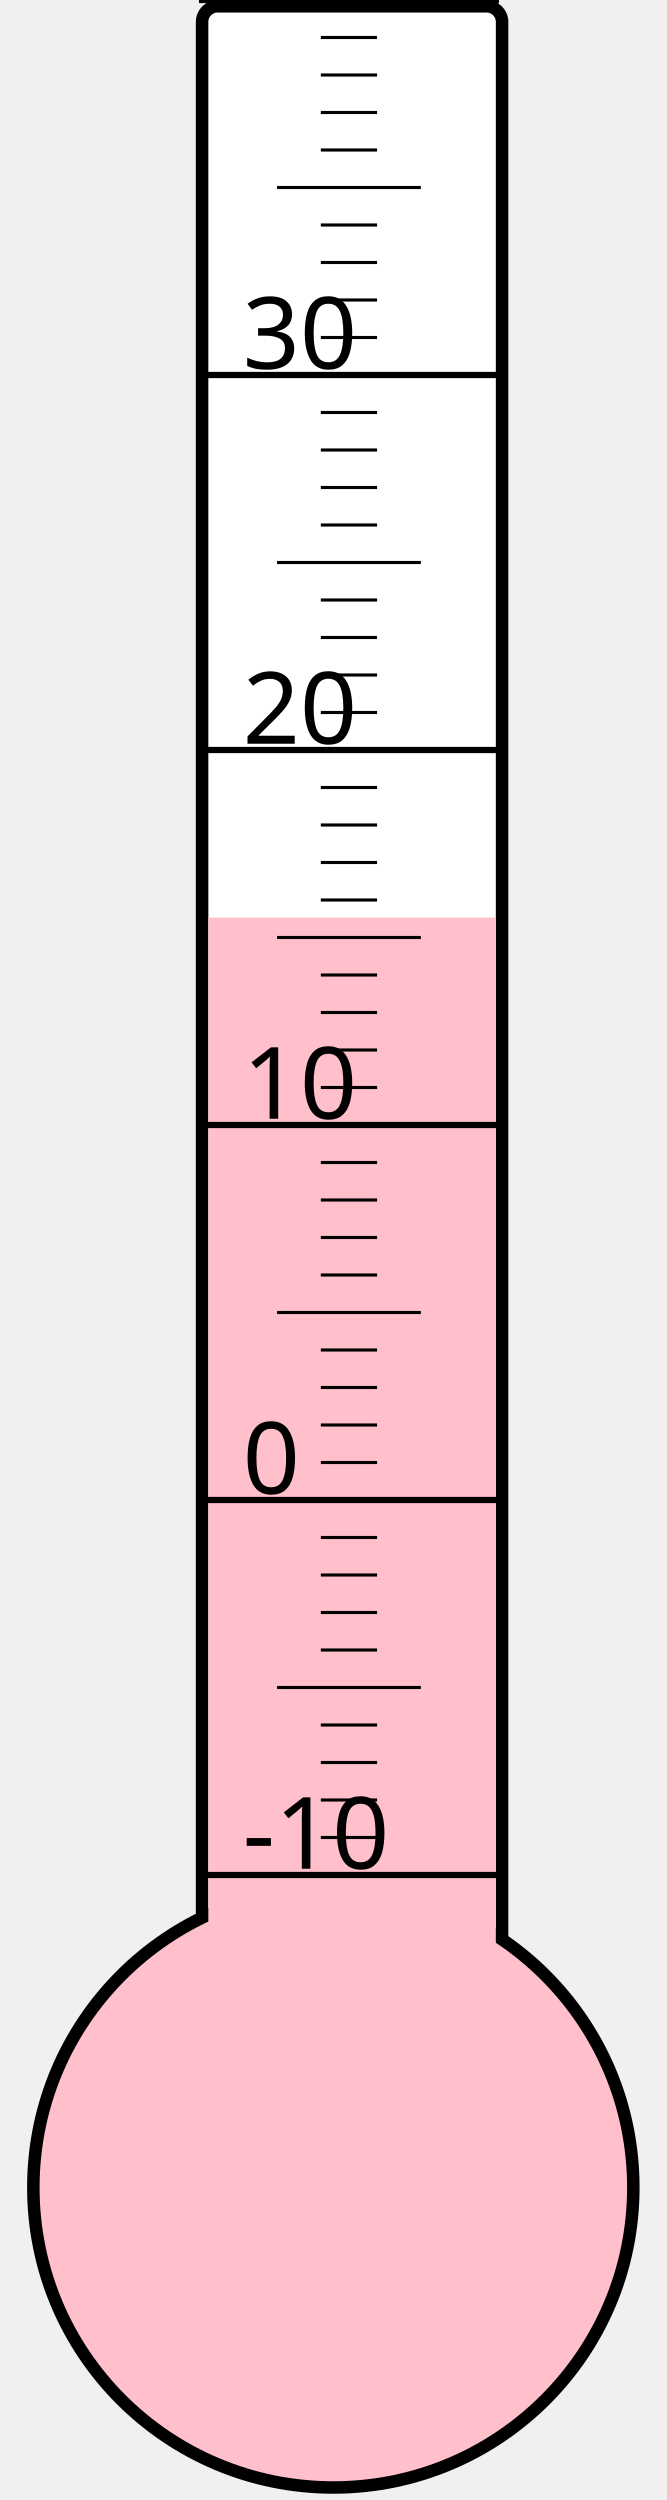
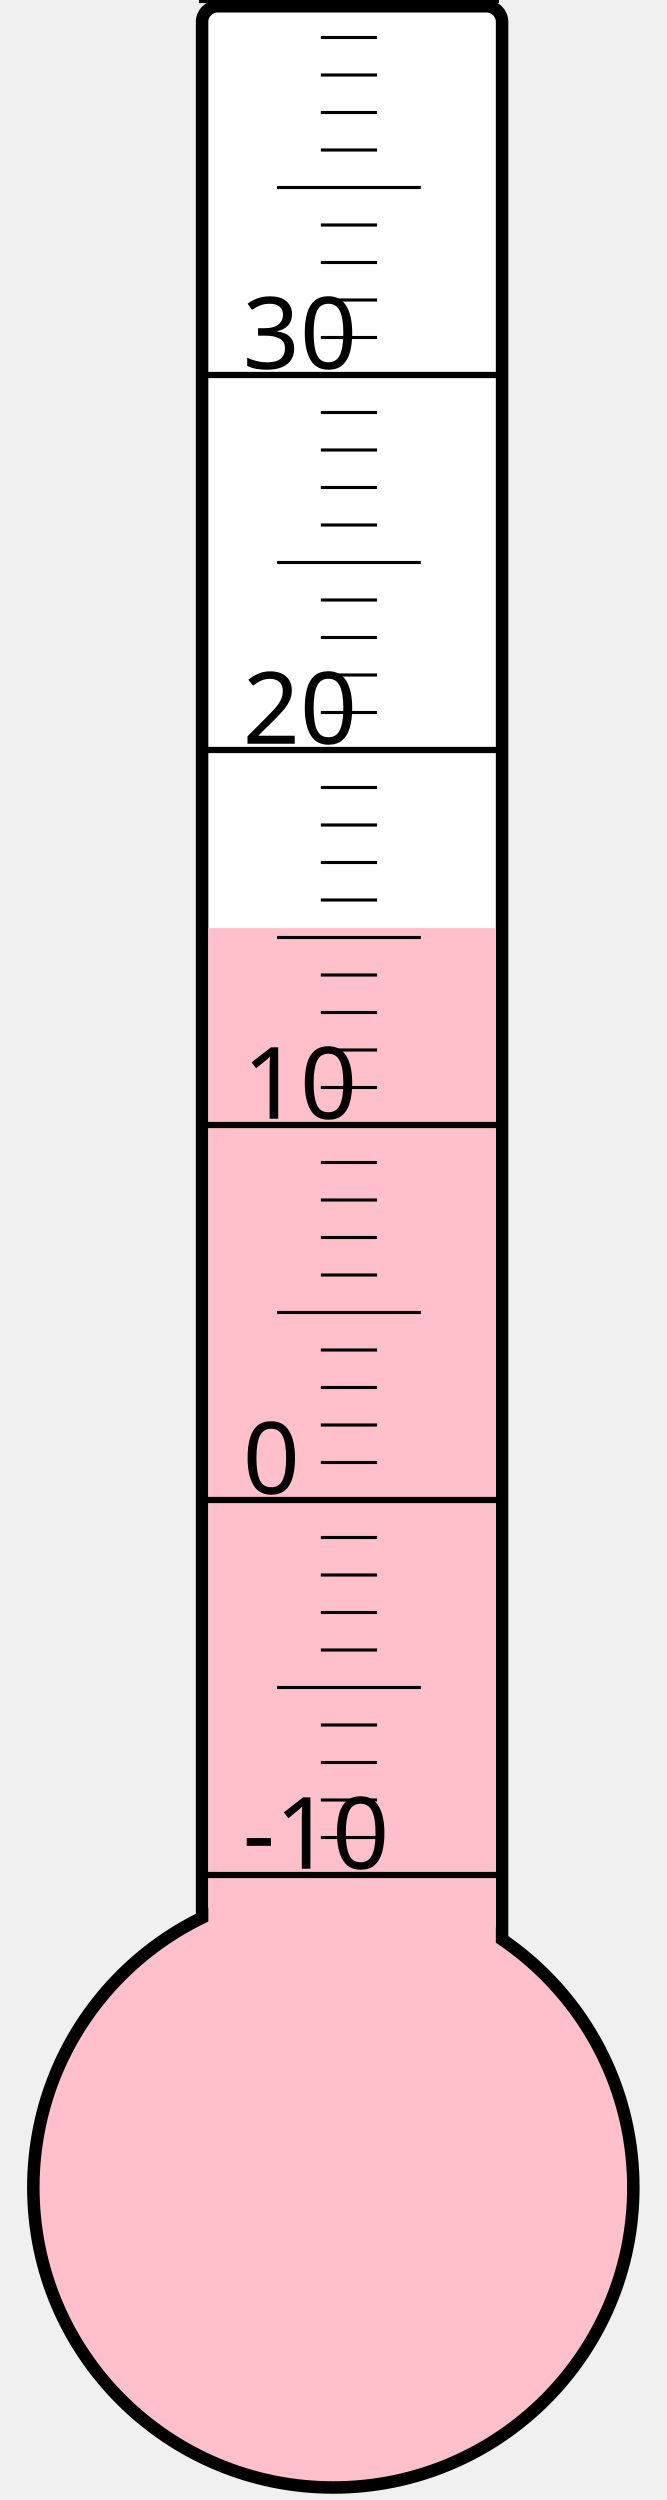
<svg xmlns="http://www.w3.org/2000/svg" width="40px" height="150px" viewBox="0 0 200 800">
  <rect width="200" height="800" x="0" y="0" style="fill: #ffffeb; fill-opacity: 0;" />
  <rect width="96" height="680" x="58" y="2" rx="5" ry="5" style="fill: white; fill-opacity: 1; stroke: black; stroke-width: 4;" />
  <circle cx="100" cy="700" r="96" style="fill: pink; stroke: black; stroke-width: 4;" />
-   <rect width="92" height="406.375" x="60" y="293.625" style="fill: pink; fill-opacity: 1; stroke-width: 0;" />
+   <rect width="92" height="403.0" x="60" y="297.0" style="fill: pink; fill-opacity: 1; stroke-width: 0;" />
  <text x="71" y="598" style="font-family: sans-serif; font-size: 24pt;">-10</text>
  <text x="71" y="478" style="font-family: sans-serif; font-size: 24pt;">0</text>
  <text x="71" y="358" style="font-family: sans-serif; font-size: 24pt;">10</text>
  <text x="71" y="238" style="font-family: sans-serif; font-size: 24pt;">20</text>
  <text x="71" y="118" style="font-family: sans-serif; font-size: 24pt;">30</text>
  <g style="stroke: black;">
    <line x1="57" y1="600" x2="153" y2="600" style="stroke-width: 2;" />
    <line x1="96" y1="588" x2="114" y2="588" style="stroke-width: 1;" />
    <line x1="96" y1="576" x2="114" y2="576" style="stroke-width: 1;" />
    <line x1="96" y1="564" x2="114" y2="564" style="stroke-width: 1;" />
    <line x1="96" y1="552" x2="114" y2="552" style="stroke-width: 1;" />
    <line x1="82" y1="540" x2="128" y2="540" style="stroke-width: 1;" />
    <line x1="96" y1="528" x2="114" y2="528" style="stroke-width: 1;" />
    <line x1="96" y1="516" x2="114" y2="516" style="stroke-width: 1;" />
    <line x1="96" y1="504" x2="114" y2="504" style="stroke-width: 1;" />
    <line x1="96" y1="492" x2="114" y2="492" style="stroke-width: 1;" />
    <line x1="57" y1="480" x2="153" y2="480" style="stroke-width: 2;" />
    <line x1="96" y1="468" x2="114" y2="468" style="stroke-width: 1;" />
    <line x1="96" y1="456" x2="114" y2="456" style="stroke-width: 1;" />
    <line x1="96" y1="444" x2="114" y2="444" style="stroke-width: 1;" />
    <line x1="96" y1="432" x2="114" y2="432" style="stroke-width: 1;" />
    <line x1="82" y1="420" x2="128" y2="420" style="stroke-width: 1;" />
    <line x1="96" y1="408" x2="114" y2="408" style="stroke-width: 1;" />
    <line x1="96" y1="396" x2="114" y2="396" style="stroke-width: 1;" />
    <line x1="96" y1="384" x2="114" y2="384" style="stroke-width: 1;" />
    <line x1="96" y1="372" x2="114" y2="372" style="stroke-width: 1;" />
    <line x1="57" y1="360" x2="153" y2="360" style="stroke-width: 2;" />
    <line x1="96" y1="348" x2="114" y2="348" style="stroke-width: 1;" />
    <line x1="96" y1="336" x2="114" y2="336" style="stroke-width: 1;" />
    <line x1="96" y1="324" x2="114" y2="324" style="stroke-width: 1;" />
    <line x1="96" y1="312" x2="114" y2="312" style="stroke-width: 1;" />
    <line x1="82" y1="300" x2="128" y2="300" style="stroke-width: 1;" />
    <line x1="96" y1="288" x2="114" y2="288" style="stroke-width: 1;" />
    <line x1="96" y1="276" x2="114" y2="276" style="stroke-width: 1;" />
    <line x1="96" y1="264" x2="114" y2="264" style="stroke-width: 1;" />
    <line x1="96" y1="252" x2="114" y2="252" style="stroke-width: 1;" />
    <line x1="57" y1="240" x2="153" y2="240" style="stroke-width: 2;" />
    <line x1="96" y1="228" x2="114" y2="228" style="stroke-width: 1;" />
    <line x1="96" y1="216" x2="114" y2="216" style="stroke-width: 1;" />
    <line x1="96" y1="204" x2="114" y2="204" style="stroke-width: 1;" />
    <line x1="96" y1="192" x2="114" y2="192" style="stroke-width: 1;" />
    <line x1="82" y1="180" x2="128" y2="180" style="stroke-width: 1;" />
    <line x1="96" y1="168" x2="114" y2="168" style="stroke-width: 1;" />
    <line x1="96" y1="156" x2="114" y2="156" style="stroke-width: 1;" />
    <line x1="96" y1="144" x2="114" y2="144" style="stroke-width: 1;" />
    <line x1="96" y1="132" x2="114" y2="132" style="stroke-width: 1;" />
    <line x1="57" y1="120" x2="153" y2="120" style="stroke-width: 2;" />
    <line x1="96" y1="108" x2="114" y2="108" style="stroke-width: 1;" />
    <line x1="96" y1="96" x2="114" y2="96" style="stroke-width: 1;" />
    <line x1="96" y1="84" x2="114" y2="84" style="stroke-width: 1;" />
    <line x1="96" y1="72" x2="114" y2="72" style="stroke-width: 1;" />
    <line x1="82" y1="60" x2="128" y2="60" style="stroke-width: 1;" />
    <line x1="96" y1="48" x2="114" y2="48" style="stroke-width: 1;" />
    <line x1="96" y1="36" x2="114" y2="36" style="stroke-width: 1;" />
    <line x1="96" y1="24" x2="114" y2="24" style="stroke-width: 1;" />
    <line x1="96" y1="12" x2="114" y2="12" style="stroke-width: 1;" />
    <line x1="57" y1="0" x2="153" y2="0" style="stroke-width: 2;" />
  </g>
</svg>
